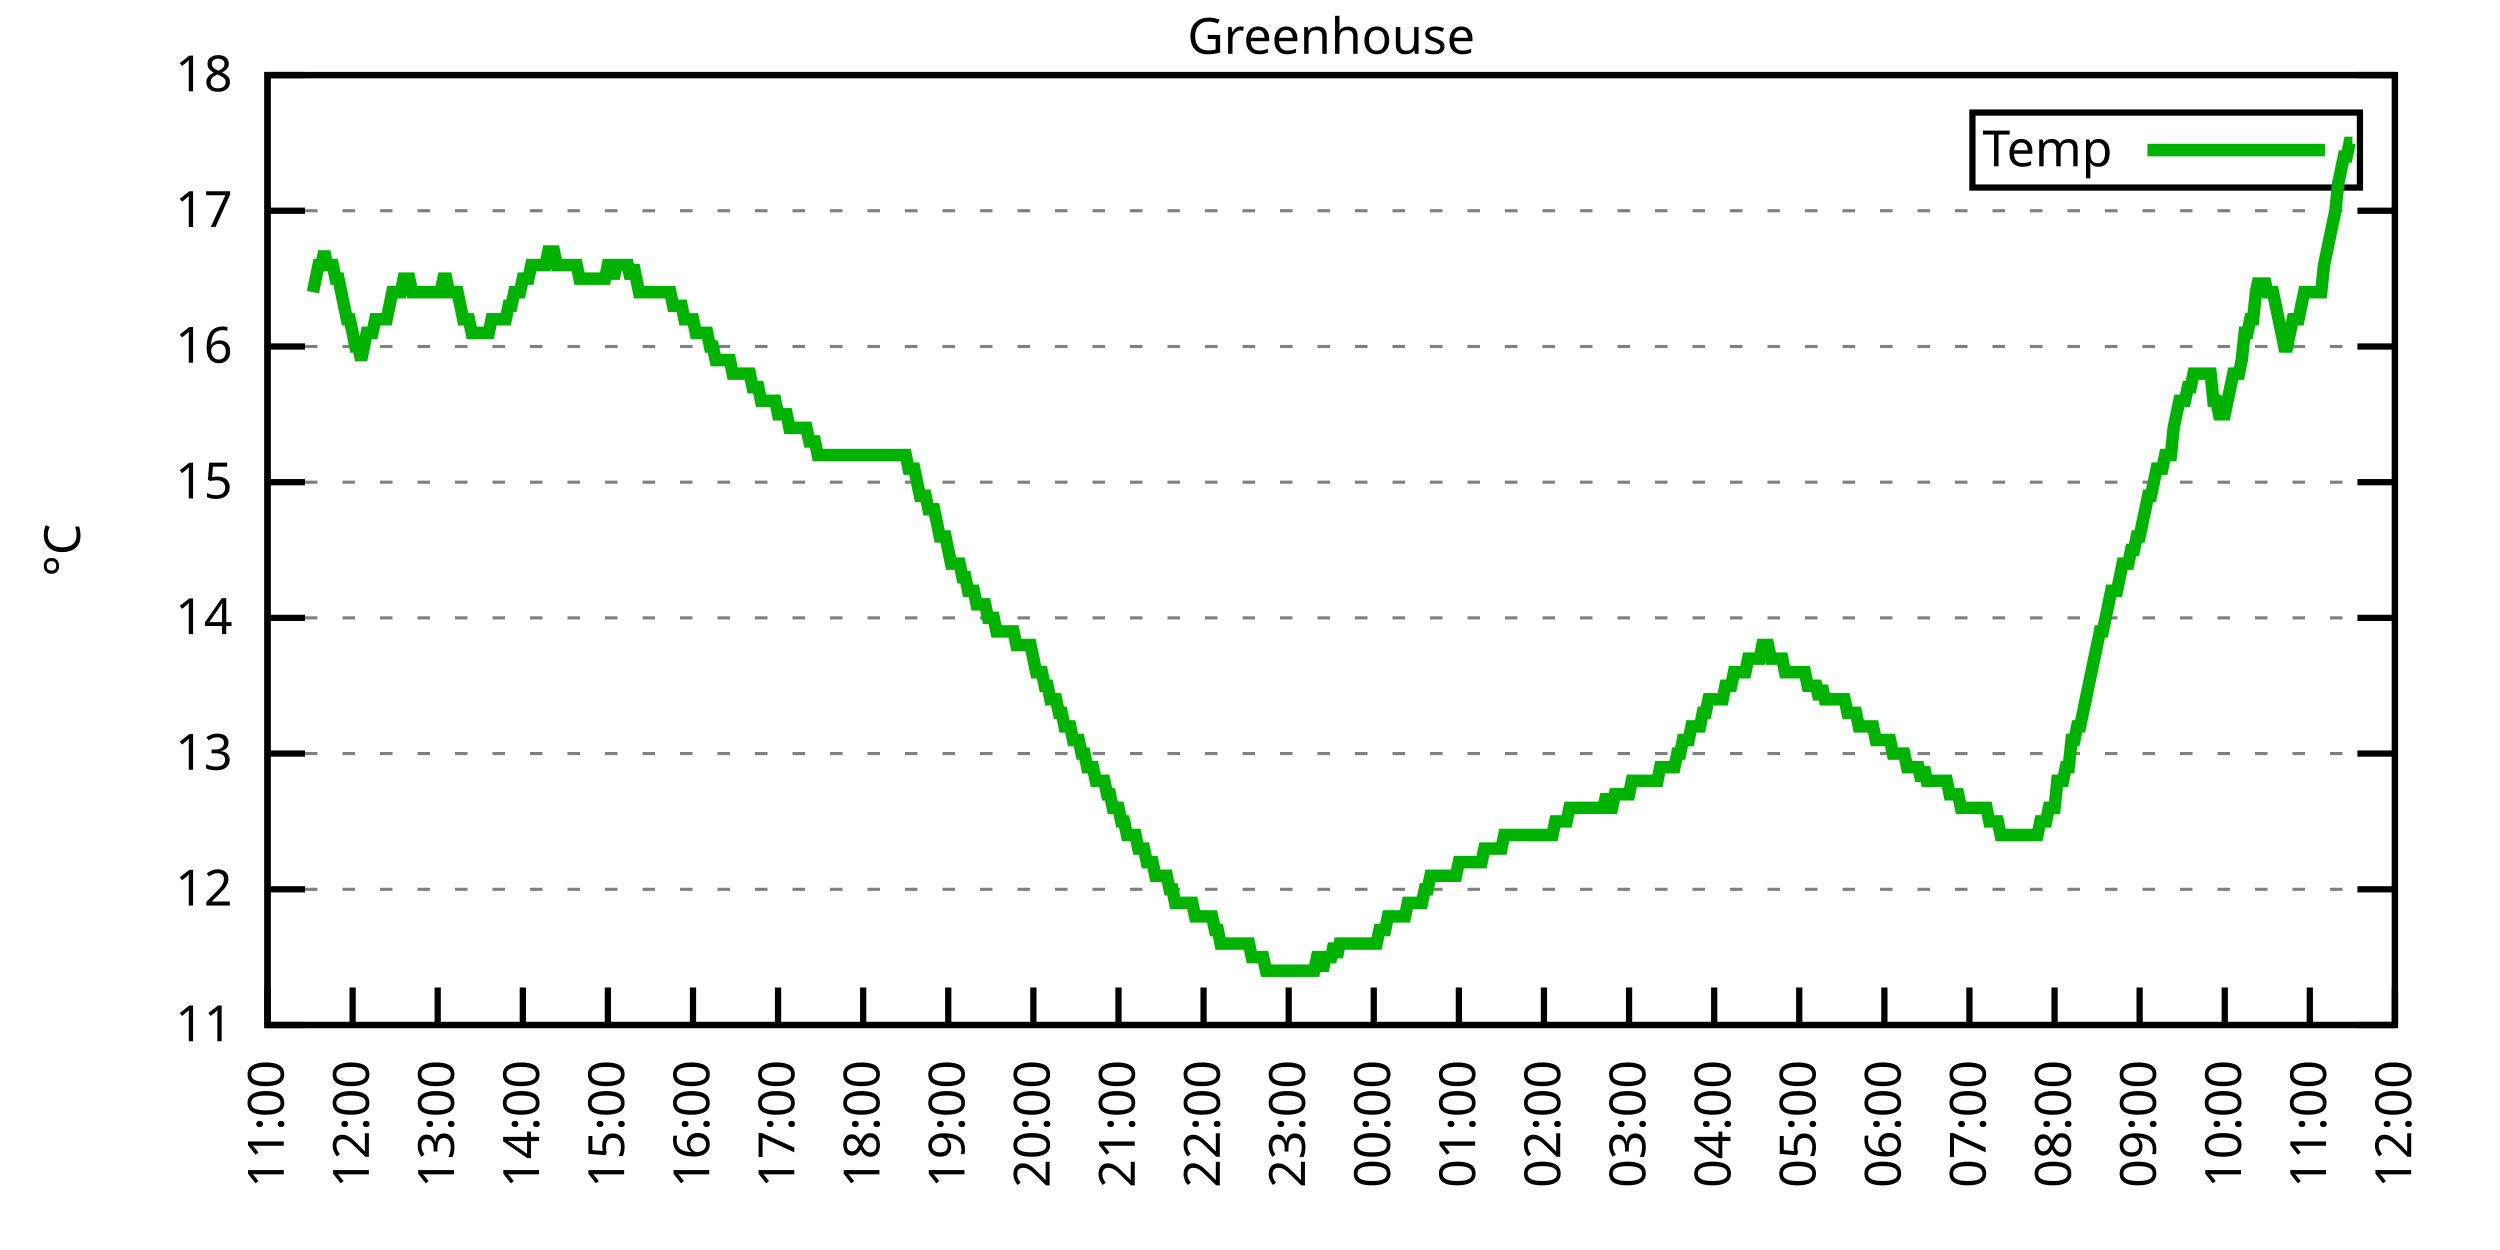
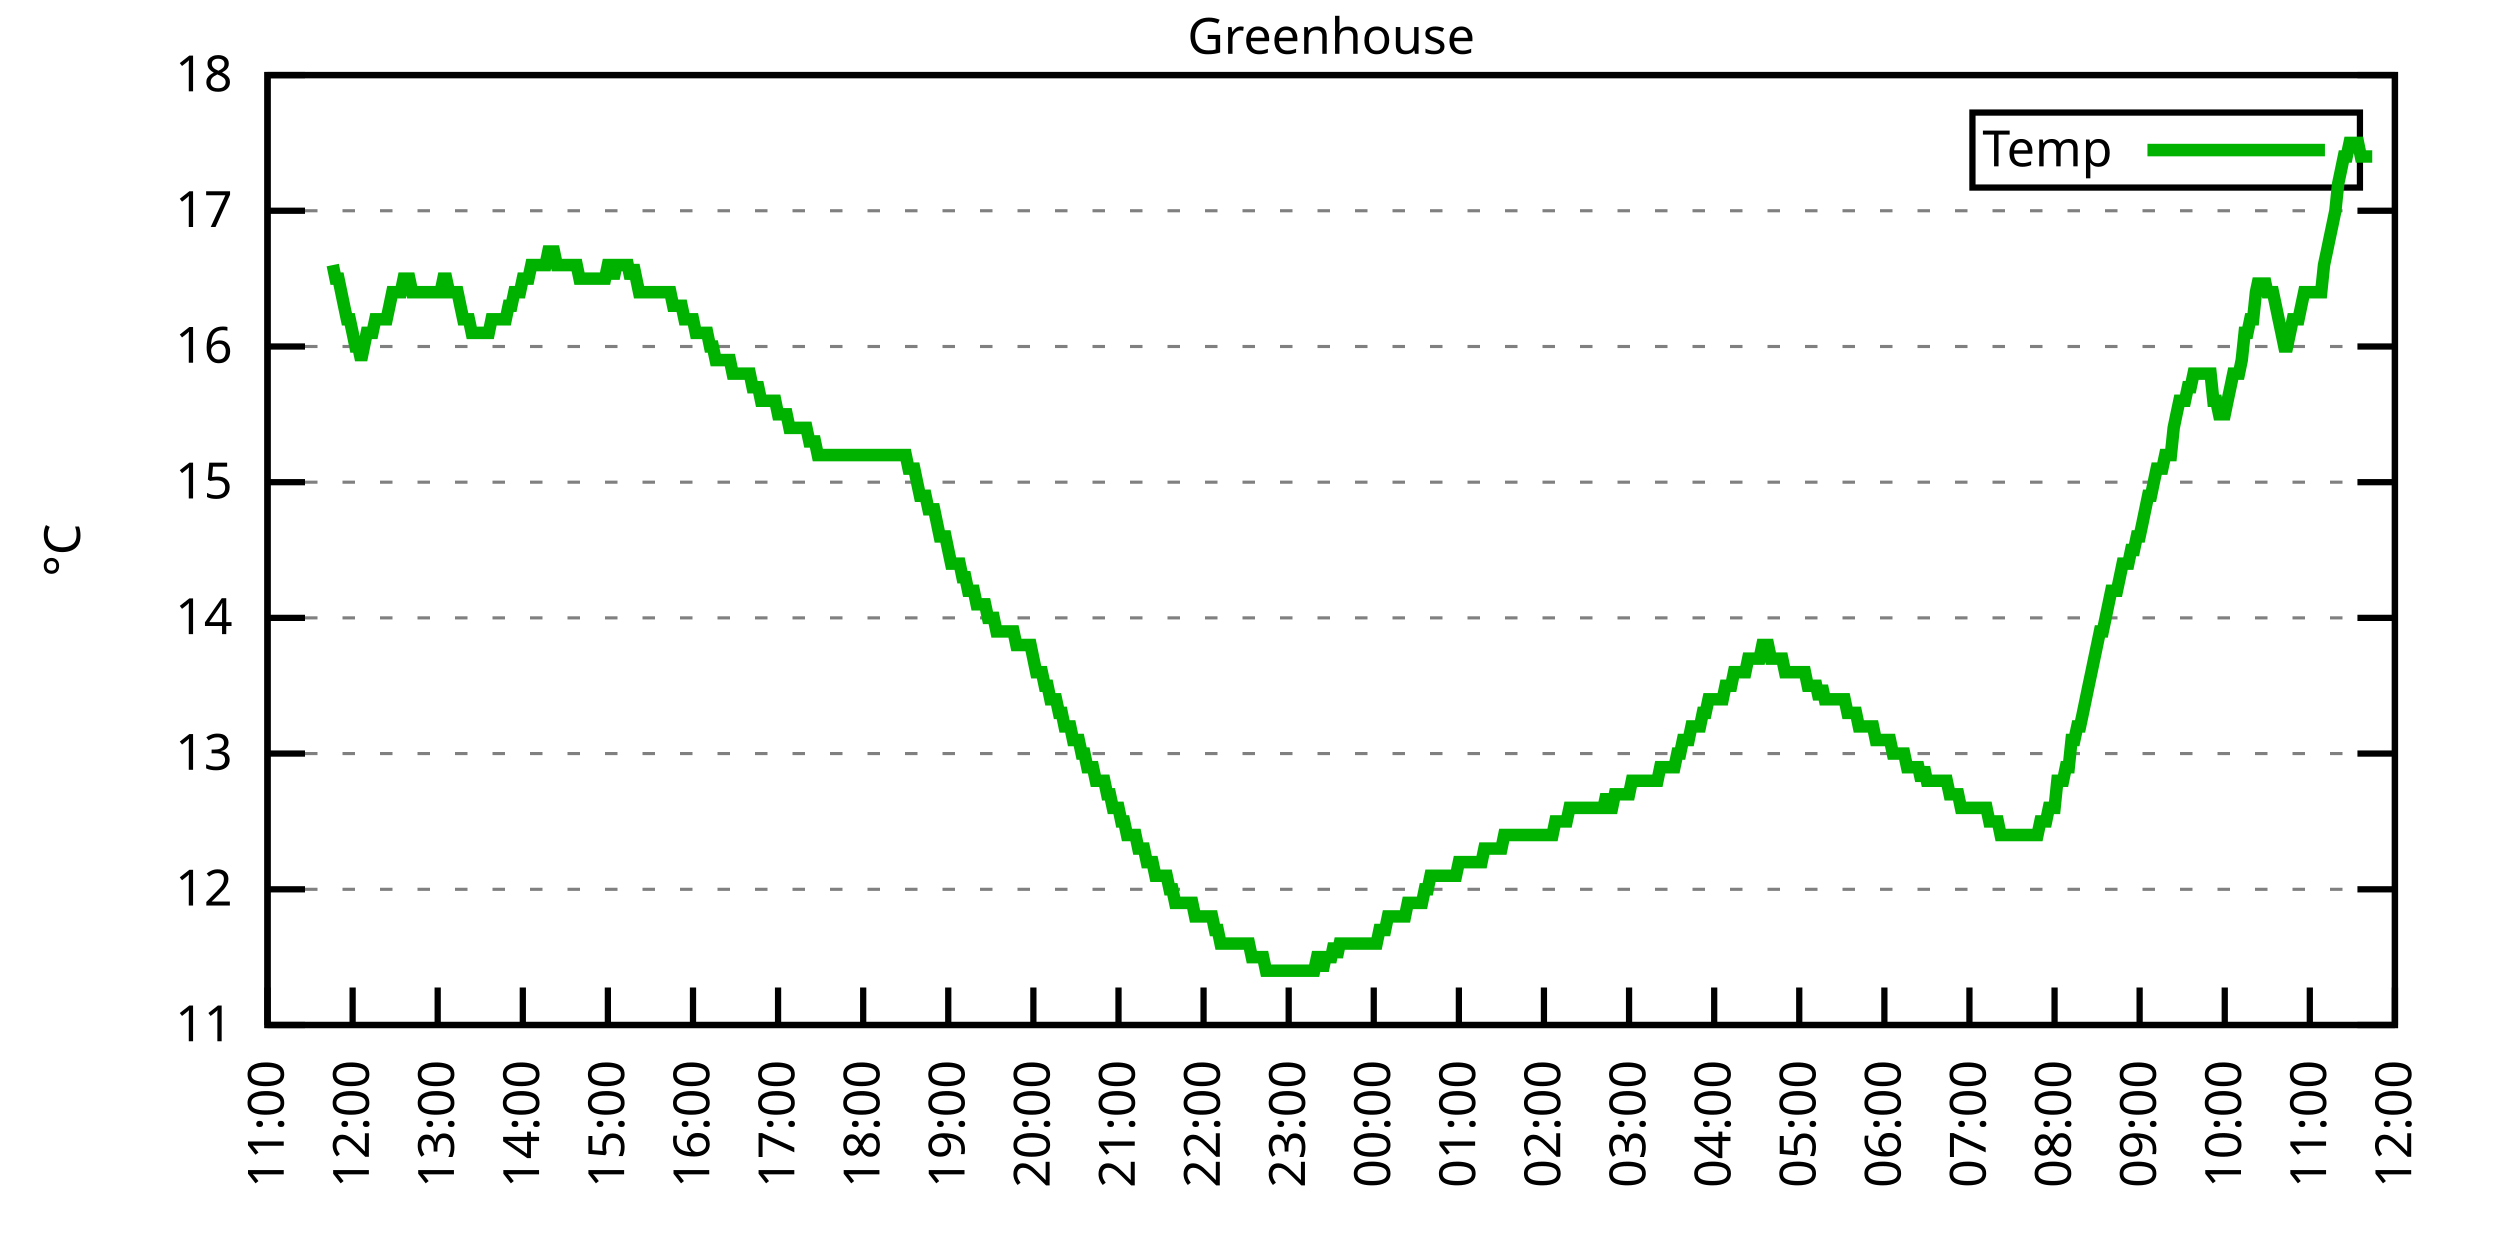
<svg xmlns="http://www.w3.org/2000/svg" xmlns:xlink="http://www.w3.org/1999/xlink" width="400" height="200" viewBox="0 0 400 200">
  <g id="gnuplot_canvas">
    <rect x="0" y="0" width="400" height="200" fill="none" />
    <defs>
      <circle id="gpDot" r="0.5" stroke-width="0.5" stroke="currentColor" />
      <path id="gpPt0" stroke-width="0.333" stroke="currentColor" d="M-1,0 h2 M0,-1 v2" />
      <path id="gpPt1" stroke-width="0.333" stroke="currentColor" d="M-1,-1 L1,1 M1,-1 L-1,1" />
      <path id="gpPt2" stroke-width="0.333" stroke="currentColor" d="M-1,0 L1,0 M0,-1 L0,1 M-1,-1 L1,1 M-1,1 L1,-1" />
      <rect id="gpPt3" stroke-width="0.333" stroke="currentColor" x="-1" y="-1" width="2" height="2" />
      <rect id="gpPt4" stroke-width="0.333" stroke="currentColor" fill="currentColor" x="-1" y="-1" width="2" height="2" />
      <circle id="gpPt5" stroke-width="0.333" stroke="currentColor" cx="0" cy="0" r="1" />
      <use xlink:href="#gpPt5" id="gpPt6" fill="currentColor" stroke="none" />
      <path id="gpPt7" stroke-width="0.333" stroke="currentColor" d="M0,-1.33 L-1.33,0.67 L1.33,0.67 z" />
      <use xlink:href="#gpPt7" id="gpPt8" fill="currentColor" stroke="none" />
      <use xlink:href="#gpPt7" id="gpPt9" stroke="currentColor" transform="rotate(180)" />
      <use xlink:href="#gpPt9" id="gpPt10" fill="currentColor" stroke="none" />
      <use xlink:href="#gpPt3" id="gpPt11" stroke="currentColor" transform="rotate(45)" />
      <use xlink:href="#gpPt11" id="gpPt12" fill="currentColor" stroke="none" />
      <path id="gpPt13" stroke-width="0.333" stroke="currentColor" d="M0,1.330 L1.265,0.411 L0.782,-1.067 L-0.782,-1.076 L-1.265,0.411 z" />
      <use xlink:href="#gpPt13" id="gpPt14" fill="currentColor" stroke="none" />
      <filter id="textbox" filterUnits="objectBoundingBox" x="0" y="0" height="1" width="1">
        <feFlood flood-color="white" flood-opacity="1" result="bgnd" />
        <feComposite in="SourceGraphic" in2="bgnd" operator="atop" />
      </filter>
      <filter id="greybox" filterUnits="objectBoundingBox" x="0" y="0" height="1" width="1">
        <feFlood flood-color="lightgrey" flood-opacity="1" result="grey" />
        <feComposite in="SourceGraphic" in2="grey" operator="atop" />
      </filter>
    </defs>
    <g fill="none" color="white" stroke="currentColor" stroke-width="1.00" stroke-linecap="butt" stroke-linejoin="miter">
</g>
    <g fill="none" color="black" stroke="currentColor" stroke-width="1.00" stroke-linecap="butt" stroke-linejoin="miter">
      <g stroke="none" shape-rendering="crispEdges">
        <polygon fill="rgb(255, 255, 255)" points="42.80,164.00 383.18,164.00 383.18,12.02 42.80,12.02 " />
      </g>
    </g>
    <g fill="none" color="black" stroke="currentColor" stroke-width="1.00" stroke-linecap="butt" stroke-linejoin="miter">
</g>
    <g fill="none" color="black" stroke="black" stroke-width="0.50" stroke-linecap="butt" stroke-linejoin="miter">
</g>
    <g fill="none" color="gray" stroke="currentColor" stroke-width="0.50" stroke-linecap="butt" stroke-linejoin="miter">
      <path stroke="gray" stroke-dasharray="2,4" class="gridline" d="M42.80,164.00 L383.19,164.00  " />
    </g>
    <g fill="none" color="gray" stroke="gray" stroke-width="1.00" stroke-linecap="butt" stroke-linejoin="miter">
</g>
    <g fill="none" color="black" stroke="currentColor" stroke-width="1.00" stroke-linecap="butt" stroke-linejoin="miter">
      <path stroke="black" d="M42.80,164.00 L48.80,164.00 M383.19,164.00 L377.19,164.00  " />
      <g transform="translate(37.20,166.60)" stroke="none" fill="black" font-family="Sans" font-size="8.00" text-anchor="end">
        <text>
          <tspan font-family="Sans"> 11</tspan>
        </text>
      </g>
    </g>
    <g fill="none" color="black" stroke="currentColor" stroke-width="1.00" stroke-linecap="butt" stroke-linejoin="miter">
</g>
    <g fill="none" color="black" stroke="black" stroke-width="0.50" stroke-linecap="butt" stroke-linejoin="miter">
</g>
    <g fill="none" color="gray" stroke="currentColor" stroke-width="0.50" stroke-linecap="butt" stroke-linejoin="miter">
      <path stroke="gray" stroke-dasharray="2,4" class="gridline" d="M42.80,142.29 L383.19,142.29  " />
    </g>
    <g fill="none" color="gray" stroke="gray" stroke-width="1.00" stroke-linecap="butt" stroke-linejoin="miter">
</g>
    <g fill="none" color="black" stroke="currentColor" stroke-width="1.00" stroke-linecap="butt" stroke-linejoin="miter">
      <path stroke="black" d="M42.80,142.29 L48.80,142.29 M383.19,142.29 L377.19,142.29  " />
      <g transform="translate(37.20,144.89)" stroke="none" fill="black" font-family="Sans" font-size="8.00" text-anchor="end">
        <text>
          <tspan font-family="Sans"> 12</tspan>
        </text>
      </g>
    </g>
    <g fill="none" color="black" stroke="currentColor" stroke-width="1.00" stroke-linecap="butt" stroke-linejoin="miter">
</g>
    <g fill="none" color="black" stroke="black" stroke-width="0.50" stroke-linecap="butt" stroke-linejoin="miter">
</g>
    <g fill="none" color="gray" stroke="currentColor" stroke-width="0.50" stroke-linecap="butt" stroke-linejoin="miter">
      <path stroke="gray" stroke-dasharray="2,4" class="gridline" d="M42.80,120.57 L383.19,120.57  " />
    </g>
    <g fill="none" color="gray" stroke="gray" stroke-width="1.00" stroke-linecap="butt" stroke-linejoin="miter">
</g>
    <g fill="none" color="black" stroke="currentColor" stroke-width="1.00" stroke-linecap="butt" stroke-linejoin="miter">
      <path stroke="black" d="M42.80,120.57 L48.80,120.57 M383.19,120.57 L377.19,120.57  " />
      <g transform="translate(37.20,123.17)" stroke="none" fill="black" font-family="Sans" font-size="8.00" text-anchor="end">
        <text>
          <tspan font-family="Sans"> 13</tspan>
        </text>
      </g>
    </g>
    <g fill="none" color="black" stroke="currentColor" stroke-width="1.00" stroke-linecap="butt" stroke-linejoin="miter">
</g>
    <g fill="none" color="black" stroke="black" stroke-width="0.50" stroke-linecap="butt" stroke-linejoin="miter">
</g>
    <g fill="none" color="gray" stroke="currentColor" stroke-width="0.50" stroke-linecap="butt" stroke-linejoin="miter">
      <path stroke="gray" stroke-dasharray="2,4" class="gridline" d="M42.80,98.86 L383.19,98.86  " />
    </g>
    <g fill="none" color="gray" stroke="gray" stroke-width="1.00" stroke-linecap="butt" stroke-linejoin="miter">
</g>
    <g fill="none" color="black" stroke="currentColor" stroke-width="1.00" stroke-linecap="butt" stroke-linejoin="miter">
      <path stroke="black" d="M42.80,98.86 L48.80,98.86 M383.19,98.86 L377.19,98.86  " />
      <g transform="translate(37.20,101.46)" stroke="none" fill="black" font-family="Sans" font-size="8.00" text-anchor="end">
        <text>
          <tspan font-family="Sans"> 14</tspan>
        </text>
      </g>
    </g>
    <g fill="none" color="black" stroke="currentColor" stroke-width="1.00" stroke-linecap="butt" stroke-linejoin="miter">
</g>
    <g fill="none" color="black" stroke="black" stroke-width="0.50" stroke-linecap="butt" stroke-linejoin="miter">
</g>
    <g fill="none" color="gray" stroke="currentColor" stroke-width="0.50" stroke-linecap="butt" stroke-linejoin="miter">
      <path stroke="gray" stroke-dasharray="2,4" class="gridline" d="M42.80,77.15 L383.19,77.15  " />
    </g>
    <g fill="none" color="gray" stroke="gray" stroke-width="1.00" stroke-linecap="butt" stroke-linejoin="miter">
</g>
    <g fill="none" color="black" stroke="currentColor" stroke-width="1.00" stroke-linecap="butt" stroke-linejoin="miter">
      <path stroke="black" d="M42.80,77.15 L48.80,77.15 M383.19,77.15 L377.19,77.15  " />
      <g transform="translate(37.20,79.75)" stroke="none" fill="black" font-family="Sans" font-size="8.00" text-anchor="end">
        <text>
          <tspan font-family="Sans"> 15</tspan>
        </text>
      </g>
    </g>
    <g fill="none" color="black" stroke="currentColor" stroke-width="1.00" stroke-linecap="butt" stroke-linejoin="miter">
</g>
    <g fill="none" color="black" stroke="black" stroke-width="0.50" stroke-linecap="butt" stroke-linejoin="miter">
</g>
    <g fill="none" color="gray" stroke="currentColor" stroke-width="0.50" stroke-linecap="butt" stroke-linejoin="miter">
      <path stroke="gray" stroke-dasharray="2,4" class="gridline" d="M42.80,55.44 L383.19,55.44  " />
    </g>
    <g fill="none" color="gray" stroke="gray" stroke-width="1.00" stroke-linecap="butt" stroke-linejoin="miter">
</g>
    <g fill="none" color="black" stroke="currentColor" stroke-width="1.00" stroke-linecap="butt" stroke-linejoin="miter">
      <path stroke="black" d="M42.80,55.44 L48.80,55.44 M383.19,55.44 L377.19,55.44  " />
      <g transform="translate(37.20,58.04)" stroke="none" fill="black" font-family="Sans" font-size="8.00" text-anchor="end">
        <text>
          <tspan font-family="Sans"> 16</tspan>
        </text>
      </g>
    </g>
    <g fill="none" color="black" stroke="currentColor" stroke-width="1.00" stroke-linecap="butt" stroke-linejoin="miter">
</g>
    <g fill="none" color="black" stroke="black" stroke-width="0.50" stroke-linecap="butt" stroke-linejoin="miter">
</g>
    <g fill="none" color="gray" stroke="currentColor" stroke-width="0.50" stroke-linecap="butt" stroke-linejoin="miter">
      <path stroke="gray" stroke-dasharray="2,4" class="gridline" d="M42.80,33.72 L383.19,33.72  " />
    </g>
    <g fill="none" color="gray" stroke="gray" stroke-width="1.00" stroke-linecap="butt" stroke-linejoin="miter">
</g>
    <g fill="none" color="black" stroke="currentColor" stroke-width="1.00" stroke-linecap="butt" stroke-linejoin="miter">
      <path stroke="black" d="M42.80,33.72 L48.80,33.72 M383.19,33.72 L377.19,33.72  " />
      <g transform="translate(37.20,36.32)" stroke="none" fill="black" font-family="Sans" font-size="8.00" text-anchor="end">
        <text>
          <tspan font-family="Sans"> 17</tspan>
        </text>
      </g>
    </g>
    <g fill="none" color="black" stroke="currentColor" stroke-width="1.00" stroke-linecap="butt" stroke-linejoin="miter">
</g>
    <g fill="none" color="black" stroke="black" stroke-width="0.50" stroke-linecap="butt" stroke-linejoin="miter">
</g>
    <g fill="none" color="gray" stroke="currentColor" stroke-width="0.50" stroke-linecap="butt" stroke-linejoin="miter">
      <path stroke="gray" stroke-dasharray="2,4" class="gridline" d="M42.80,12.01 L383.19,12.01  " />
    </g>
    <g fill="none" color="gray" stroke="gray" stroke-width="1.00" stroke-linecap="butt" stroke-linejoin="miter">
</g>
    <g fill="none" color="black" stroke="currentColor" stroke-width="1.00" stroke-linecap="butt" stroke-linejoin="miter">
      <path stroke="black" d="M42.80,12.01 L48.80,12.01 M383.19,12.01 L377.19,12.01  " />
      <g transform="translate(37.20,14.61)" stroke="none" fill="black" font-family="Sans" font-size="8.00" text-anchor="end">
        <text>
          <tspan font-family="Sans"> 18</tspan>
        </text>
      </g>
    </g>
    <g fill="none" color="black" stroke="currentColor" stroke-width="1.00" stroke-linecap="butt" stroke-linejoin="miter">
      <path stroke="black" d="M42.80,164.00 L42.80,158.00  " />
      <g transform="translate(45.40,169.60) rotate(270.00)" stroke="none" fill="black" font-family="Sans" font-size="8.00" text-anchor="end">
        <text>
          <tspan font-family="Sans">11:00</tspan>
        </text>
      </g>
    </g>
    <g fill="none" color="black" stroke="currentColor" stroke-width="1.00" stroke-linecap="butt" stroke-linejoin="miter">
      <path stroke="black" d="M56.42,164.00 L56.42,158.00  " />
      <g transform="translate(59.02,169.60) rotate(270.00)" stroke="none" fill="black" font-family="Sans" font-size="8.00" text-anchor="end">
        <text>
          <tspan font-family="Sans">12:00</tspan>
        </text>
      </g>
    </g>
    <g fill="none" color="black" stroke="currentColor" stroke-width="1.00" stroke-linecap="butt" stroke-linejoin="miter">
      <path stroke="black" d="M70.03,164.00 L70.03,158.00  " />
      <g transform="translate(72.63,169.60) rotate(270.00)" stroke="none" fill="black" font-family="Sans" font-size="8.00" text-anchor="end">
        <text>
          <tspan font-family="Sans">13:00</tspan>
        </text>
      </g>
    </g>
    <g fill="none" color="black" stroke="currentColor" stroke-width="1.00" stroke-linecap="butt" stroke-linejoin="miter">
      <path stroke="black" d="M83.65,164.00 L83.65,158.00  " />
      <g transform="translate(86.25,169.60) rotate(270.00)" stroke="none" fill="black" font-family="Sans" font-size="8.00" text-anchor="end">
        <text>
          <tspan font-family="Sans">14:00</tspan>
        </text>
      </g>
    </g>
    <g fill="none" color="black" stroke="currentColor" stroke-width="1.00" stroke-linecap="butt" stroke-linejoin="miter">
      <path stroke="black" d="M97.26,164.00 L97.26,158.00  " />
      <g transform="translate(99.86,169.60) rotate(270.00)" stroke="none" fill="black" font-family="Sans" font-size="8.00" text-anchor="end">
        <text>
          <tspan font-family="Sans">15:00</tspan>
        </text>
      </g>
    </g>
    <g fill="none" color="black" stroke="currentColor" stroke-width="1.00" stroke-linecap="butt" stroke-linejoin="miter">
      <path stroke="black" d="M110.88,164.00 L110.88,158.00  " />
      <g transform="translate(113.48,169.60) rotate(270.00)" stroke="none" fill="black" font-family="Sans" font-size="8.00" text-anchor="end">
        <text>
          <tspan font-family="Sans">16:00</tspan>
        </text>
      </g>
    </g>
    <g fill="none" color="black" stroke="currentColor" stroke-width="1.00" stroke-linecap="butt" stroke-linejoin="miter">
      <path stroke="black" d="M124.49,164.00 L124.49,158.00  " />
      <g transform="translate(127.09,169.60) rotate(270.00)" stroke="none" fill="black" font-family="Sans" font-size="8.00" text-anchor="end">
        <text>
          <tspan font-family="Sans">17:00</tspan>
        </text>
      </g>
    </g>
    <g fill="none" color="black" stroke="currentColor" stroke-width="1.00" stroke-linecap="butt" stroke-linejoin="miter">
      <path stroke="black" d="M138.11,164.00 L138.11,158.00  " />
      <g transform="translate(140.71,169.60) rotate(270.00)" stroke="none" fill="black" font-family="Sans" font-size="8.00" text-anchor="end">
        <text>
          <tspan font-family="Sans">18:00</tspan>
        </text>
      </g>
    </g>
    <g fill="none" color="black" stroke="currentColor" stroke-width="1.00" stroke-linecap="butt" stroke-linejoin="miter">
      <path stroke="black" d="M151.72,164.00 L151.72,158.00  " />
      <g transform="translate(154.32,169.60) rotate(270.00)" stroke="none" fill="black" font-family="Sans" font-size="8.00" text-anchor="end">
        <text>
          <tspan font-family="Sans">19:00</tspan>
        </text>
      </g>
    </g>
    <g fill="none" color="black" stroke="currentColor" stroke-width="1.00" stroke-linecap="butt" stroke-linejoin="miter">
      <path stroke="black" d="M165.34,164.00 L165.34,158.00  " />
      <g transform="translate(167.94,169.60) rotate(270.00)" stroke="none" fill="black" font-family="Sans" font-size="8.00" text-anchor="end">
        <text>
          <tspan font-family="Sans">20:00</tspan>
        </text>
      </g>
    </g>
    <g fill="none" color="black" stroke="currentColor" stroke-width="1.00" stroke-linecap="butt" stroke-linejoin="miter">
      <path stroke="black" d="M178.96,164.00 L178.96,158.00  " />
      <g transform="translate(181.56,169.60) rotate(270.00)" stroke="none" fill="black" font-family="Sans" font-size="8.00" text-anchor="end">
        <text>
          <tspan font-family="Sans">21:00</tspan>
        </text>
      </g>
    </g>
    <g fill="none" color="black" stroke="currentColor" stroke-width="1.00" stroke-linecap="butt" stroke-linejoin="miter">
      <path stroke="black" d="M192.57,164.00 L192.57,158.00  " />
      <g transform="translate(195.17,169.60) rotate(270.00)" stroke="none" fill="black" font-family="Sans" font-size="8.00" text-anchor="end">
        <text>
          <tspan font-family="Sans">22:00</tspan>
        </text>
      </g>
    </g>
    <g fill="none" color="black" stroke="currentColor" stroke-width="1.00" stroke-linecap="butt" stroke-linejoin="miter">
      <path stroke="black" d="M206.19,164.00 L206.19,158.00  " />
      <g transform="translate(208.79,169.60) rotate(270.00)" stroke="none" fill="black" font-family="Sans" font-size="8.00" text-anchor="end">
        <text>
          <tspan font-family="Sans">23:00</tspan>
        </text>
      </g>
    </g>
    <g fill="none" color="black" stroke="currentColor" stroke-width="1.00" stroke-linecap="butt" stroke-linejoin="miter">
      <path stroke="black" d="M219.80,164.00 L219.80,158.00  " />
      <g transform="translate(222.40,169.60) rotate(270.00)" stroke="none" fill="black" font-family="Sans" font-size="8.00" text-anchor="end">
        <text>
          <tspan font-family="Sans">00:00</tspan>
        </text>
      </g>
    </g>
    <g fill="none" color="black" stroke="currentColor" stroke-width="1.00" stroke-linecap="butt" stroke-linejoin="miter">
      <path stroke="black" d="M233.42,164.00 L233.42,158.00  " />
      <g transform="translate(236.02,169.60) rotate(270.00)" stroke="none" fill="black" font-family="Sans" font-size="8.00" text-anchor="end">
        <text>
          <tspan font-family="Sans">01:00</tspan>
        </text>
      </g>
    </g>
    <g fill="none" color="black" stroke="currentColor" stroke-width="1.00" stroke-linecap="butt" stroke-linejoin="miter">
      <path stroke="black" d="M247.03,164.00 L247.03,158.00  " />
      <g transform="translate(249.63,169.60) rotate(270.00)" stroke="none" fill="black" font-family="Sans" font-size="8.00" text-anchor="end">
        <text>
          <tspan font-family="Sans">02:00</tspan>
        </text>
      </g>
    </g>
    <g fill="none" color="black" stroke="currentColor" stroke-width="1.00" stroke-linecap="butt" stroke-linejoin="miter">
      <path stroke="black" d="M260.65,164.00 L260.65,158.00  " />
      <g transform="translate(263.25,169.60) rotate(270.00)" stroke="none" fill="black" font-family="Sans" font-size="8.00" text-anchor="end">
        <text>
          <tspan font-family="Sans">03:00</tspan>
        </text>
      </g>
    </g>
    <g fill="none" color="black" stroke="currentColor" stroke-width="1.00" stroke-linecap="butt" stroke-linejoin="miter">
      <path stroke="black" d="M274.27,164.00 L274.27,158.00  " />
      <g transform="translate(276.87,169.60) rotate(270.00)" stroke="none" fill="black" font-family="Sans" font-size="8.00" text-anchor="end">
        <text>
          <tspan font-family="Sans">04:00</tspan>
        </text>
      </g>
    </g>
    <g fill="none" color="black" stroke="currentColor" stroke-width="1.00" stroke-linecap="butt" stroke-linejoin="miter">
      <path stroke="black" d="M287.88,164.00 L287.88,158.00  " />
      <g transform="translate(290.48,169.60) rotate(270.00)" stroke="none" fill="black" font-family="Sans" font-size="8.00" text-anchor="end">
        <text>
          <tspan font-family="Sans">05:00</tspan>
        </text>
      </g>
    </g>
    <g fill="none" color="black" stroke="currentColor" stroke-width="1.00" stroke-linecap="butt" stroke-linejoin="miter">
      <path stroke="black" d="M301.50,164.00 L301.50,158.00  " />
      <g transform="translate(304.10,169.60) rotate(270.00)" stroke="none" fill="black" font-family="Sans" font-size="8.00" text-anchor="end">
        <text>
          <tspan font-family="Sans">06:00</tspan>
        </text>
      </g>
    </g>
    <g fill="none" color="black" stroke="currentColor" stroke-width="1.00" stroke-linecap="butt" stroke-linejoin="miter">
      <path stroke="black" d="M315.11,164.00 L315.11,158.00  " />
      <g transform="translate(317.71,169.60) rotate(270.00)" stroke="none" fill="black" font-family="Sans" font-size="8.00" text-anchor="end">
        <text>
          <tspan font-family="Sans">07:00</tspan>
        </text>
      </g>
    </g>
    <g fill="none" color="black" stroke="currentColor" stroke-width="1.00" stroke-linecap="butt" stroke-linejoin="miter">
      <path stroke="black" d="M328.73,164.00 L328.73,158.00  " />
      <g transform="translate(331.33,169.60) rotate(270.00)" stroke="none" fill="black" font-family="Sans" font-size="8.00" text-anchor="end">
        <text>
          <tspan font-family="Sans">08:00</tspan>
        </text>
      </g>
    </g>
    <g fill="none" color="black" stroke="currentColor" stroke-width="1.00" stroke-linecap="butt" stroke-linejoin="miter">
      <path stroke="black" d="M342.34,164.00 L342.34,158.00  " />
      <g transform="translate(344.94,169.60) rotate(270.00)" stroke="none" fill="black" font-family="Sans" font-size="8.00" text-anchor="end">
        <text>
          <tspan font-family="Sans">09:00</tspan>
        </text>
      </g>
    </g>
    <g fill="none" color="black" stroke="currentColor" stroke-width="1.00" stroke-linecap="butt" stroke-linejoin="miter">
      <path stroke="black" d="M355.96,164.00 L355.96,158.00  " />
      <g transform="translate(358.56,169.60) rotate(270.00)" stroke="none" fill="black" font-family="Sans" font-size="8.00" text-anchor="end">
        <text>
          <tspan font-family="Sans">10:00</tspan>
        </text>
      </g>
    </g>
    <g fill="none" color="black" stroke="currentColor" stroke-width="1.00" stroke-linecap="butt" stroke-linejoin="miter">
      <path stroke="black" d="M369.57,164.00 L369.57,158.00  " />
      <g transform="translate(372.17,169.60) rotate(270.00)" stroke="none" fill="black" font-family="Sans" font-size="8.00" text-anchor="end">
        <text>
          <tspan font-family="Sans">11:00</tspan>
        </text>
      </g>
    </g>
    <g fill="none" color="black" stroke="currentColor" stroke-width="1.00" stroke-linecap="butt" stroke-linejoin="miter">
      <path stroke="black" d="M383.19,164.00 L383.19,158.00  " />
      <g transform="translate(385.79,169.60) rotate(270.00)" stroke="none" fill="black" font-family="Sans" font-size="8.00" text-anchor="end">
        <text>
          <tspan font-family="Sans">12:00</tspan>
        </text>
      </g>
    </g>
    <g fill="none" color="black" stroke="currentColor" stroke-width="1.00" stroke-linecap="butt" stroke-linejoin="miter">
</g>
    <g fill="none" color="black" stroke="currentColor" stroke-width="1.00" stroke-linecap="butt" stroke-linejoin="miter">
      <path stroke="black" d="M42.80,12.01 L42.80,164.00 L383.19,164.00 L383.19,12.01 L42.80,12.01 Z  " />
    </g>
    <g fill="none" color="black" stroke="currentColor" stroke-width="1.00" stroke-linecap="butt" stroke-linejoin="miter">
</g>
    <g fill="none" color="black" stroke="currentColor" stroke-width="1.00" stroke-linecap="butt" stroke-linejoin="miter">
      <path stroke="black" d="M315.59,30.01 L315.59,18.01 L377.59,18.01 L377.59,30.01 L315.59,30.01 Z  " />
    </g>
    <g id="Greenhouse_plot_1">
      <g fill="none" color="white" stroke="black" stroke-width="2.00" stroke-linecap="butt" stroke-linejoin="miter">
</g>
      <g fill="none" color="black" stroke="currentColor" stroke-width="2.00" stroke-linecap="butt" stroke-linejoin="miter">
        <g transform="translate(337.99,26.61)" stroke="none" fill="black" font-family="Sans" font-size="8.00" text-anchor="end">
          <text>
            <tspan font-family="Sans">Temp</tspan>
          </text>
        </g>
      </g>
      <g fill="none" color="black" stroke="currentColor" stroke-width="2.00" stroke-linecap="butt" stroke-linejoin="miter">
-         <path stroke="rgb(  0, 178,   0)" d="M343.59,24.01 L371.99,24.01 M50.06,46.75 L50.52,44.58 L50.97,42.41 L51.42,42.41 L51.88,40.24 L52.33,42.41   L52.78,42.41 L53.24,42.41 L53.69,44.58 L54.15,44.58 L54.60,46.75 L55.05,48.92 L55.51,51.09 L55.96,51.09   L56.42,53.26 L56.87,55.44 L57.32,55.44 L57.78,57.61 L58.23,55.44 L58.68,53.26 L59.14,53.26 L59.59,53.26   L60.05,51.09 L60.50,51.09 L60.95,51.09 L61.41,51.09 L61.86,51.09 L62.32,48.92 L62.77,46.75 L63.22,46.75   L63.68,46.75 L64.13,46.75 L64.58,44.58 L65.04,44.58 L65.49,44.58 L65.95,46.75 L66.40,46.75 L66.85,46.75   L67.31,46.75 L67.76,46.75 L68.22,46.75 L68.67,46.75 L69.12,46.75 L69.58,46.75 L70.03,46.75 L70.49,46.75   L70.94,44.58 L71.39,44.58 L71.85,46.75 L72.30,46.75 L72.75,46.75 L73.21,46.75 L73.66,48.92 L74.12,51.09   L74.57,51.09 L75.02,51.09 L75.48,53.26 L75.93,53.26 L76.39,53.26 L76.84,53.26 L77.29,53.26 L77.75,53.26   L78.20,53.26 L78.65,51.09 L79.11,51.09 L79.56,51.09 L80.02,51.09 L80.47,51.09 L80.92,51.09 L81.38,48.92   L81.83,48.92 L82.29,46.75 L82.74,46.75 L83.19,46.75 L83.65,44.58 L84.10,44.58 L84.55,44.58 L85.01,42.41   L85.46,42.41 L85.92,42.41 L86.37,42.41 L86.82,42.41 L87.28,42.41 L87.73,40.24 L88.19,40.24 L88.64,40.24   L89.09,42.41 L89.55,42.41 L90.00,42.41 L90.45,42.41 L90.91,42.41 L91.36,42.41 L91.82,42.41 L92.27,42.41   L92.72,44.58 L93.18,44.58 L93.63,44.58 L94.09,44.58 L94.54,44.58 L94.99,44.58 L95.45,44.58 L95.90,44.58   L96.35,44.58 L96.81,44.58 L97.26,42.41 L97.72,42.41 L98.17,44.58 L98.62,42.41 L99.08,42.41 L99.53,42.41   L99.99,42.41 L100.44,42.41 L100.89,44.58 L101.35,42.41 L101.80,44.58 L102.25,46.75 L102.71,46.75 L103.16,46.75   L103.62,46.75 L104.07,46.75 L104.52,46.75 L104.98,46.75 L105.43,46.75 L105.89,46.75 L106.34,46.75 L106.79,46.75   L107.25,46.75 L107.70,48.92 L108.15,48.92 L108.61,48.92 L109.06,48.92 L109.52,51.09 L109.97,51.09 L110.42,51.09   L110.88,51.09 L111.33,53.26 L111.79,53.26 L112.24,53.26 L112.69,53.26 L113.15,53.26 L113.60,55.44 L114.05,55.44   L114.51,57.61 L114.96,57.61 L115.42,57.61 L115.87,57.61 L116.32,57.61 L116.78,57.61 L117.23,59.78 L117.69,59.78   L118.14,59.78 L118.59,59.78 L119.05,59.78 L119.50,59.78 L119.96,59.78 L120.41,61.95 L120.86,61.95 L121.32,61.95   L121.77,64.12 L122.22,64.12 L122.68,64.12 L123.13,64.12 L123.59,64.12 L124.04,64.12 L124.49,66.29 L124.95,66.29   L125.40,66.29 L125.86,66.29 L126.31,68.46 L126.76,68.46 L127.22,68.46 L127.67,68.46 L128.12,68.46 L128.58,68.46   L129.03,68.46 L129.49,70.63 L129.94,70.63 L130.39,70.63 L130.85,72.81 L131.30,72.81 L131.76,72.81 L132.21,72.81   L132.66,72.81 L133.12,72.81 L133.57,72.81 L134.02,72.81 L134.48,72.81 L134.93,72.81 L135.39,72.81 L135.84,72.81   L136.29,72.81 L136.75,72.81 L137.20,72.81 L137.66,72.81 L138.11,72.81 L138.56,72.81 L139.02,72.81 L139.47,72.81   L139.92,72.81 L140.38,72.81 L140.83,72.81 L141.29,72.81 L141.74,72.81 L142.19,72.81 L142.65,72.81 L143.10,72.81   L143.56,72.81 L144.01,72.81 L144.46,72.81 L144.92,72.81 L145.37,74.98 L145.82,74.98 L146.28,74.98 L146.73,77.15   L147.19,79.32 L147.64,79.32 L148.09,79.32 L148.55,81.49 L149.00,81.49 L149.46,81.49 L149.91,83.66 L150.36,85.83   L150.82,85.83 L151.27,85.83 L151.72,88.00 L152.18,90.18 L152.63,90.18 L153.09,90.18 L153.54,90.18 L153.99,92.35   L154.45,92.35 L154.90,94.52 L155.36,94.52 L155.81,94.52 L156.26,96.69 L156.72,96.69 L157.17,96.69 L157.62,96.69   L158.08,98.86 L158.53,98.86 L158.99,98.86 L159.44,101.03 L159.89,101.03 L160.35,101.03 L160.80,101.03 L161.26,101.03   L161.71,101.03 L162.16,101.03 L162.62,103.20 L163.07,103.20 L163.52,103.20 L163.98,103.20 L164.43,103.20 L164.89,103.20   L165.34,105.38 L165.79,107.55 L166.25,107.55 L166.70,107.55 L167.16,109.72 L167.61,109.72 L168.06,111.89 L168.52,111.89   L168.97,111.89 L169.43,114.06 L169.88,114.06 L170.33,116.23 L170.79,116.23 L171.24,116.23 L171.69,118.40 L172.15,118.40   L172.60,118.40 L173.06,120.57 L173.51,120.57 L173.96,122.75 L174.42,122.75 L174.87,122.75 L175.33,124.92 L175.78,124.92   L176.23,124.92 L176.69,124.92 L177.14,127.09 L177.59,127.09 L178.05,129.26 L178.50,129.26 L178.96,129.26 L179.41,131.43   L179.86,131.43 L180.32,133.60 L180.77,133.60 L181.23,133.60 L181.68,133.60 L182.13,135.77 L182.59,135.77 L183.04,135.77   L183.49,137.94 L183.95,137.94 L184.40,137.94 L184.86,140.12 L185.31,140.12 L185.76,140.12 L186.22,140.12 L186.67,140.12   L187.13,142.29 L187.58,142.29 L188.03,144.46 L188.49,144.46 L188.94,144.46 L189.39,144.46 L189.85,144.46 L190.30,144.46   L190.76,144.46 L191.21,146.63 L191.66,146.63 L192.12,146.63 L192.57,146.63 L193.03,146.63 L193.48,146.63 L193.93,146.63   L194.39,148.80 L194.84,148.80 L195.29,150.97 L195.75,150.97 L196.20,150.97 L196.66,150.97 L197.11,150.97 L197.56,150.97   L198.02,150.97 L198.47,150.97 L198.93,150.97 L199.38,150.97 L199.83,150.97 L200.29,153.14 L200.74,153.14 L201.19,153.14   L201.65,153.14 L202.10,153.14 L202.56,155.31 L203.01,155.31 L203.46,155.31 L203.92,155.31 L204.37,155.31 L204.83,155.31   L205.28,155.31 L205.73,155.31 L206.19,155.31 L206.64,155.31 L207.09,155.31 L207.55,155.31 L208.00,155.31 L208.46,155.31   L208.91,155.31 L209.36,155.31 L209.82,155.31 L210.27,155.31 L210.73,153.14 L211.18,153.14 L211.63,155.31 L212.09,153.14   L212.54,153.14 L213.00,153.14 L213.45,150.97 L213.90,153.14 L214.36,150.97 L214.81,150.97 L215.26,150.97 L215.72,150.97   L216.17,150.97 L216.63,150.97 L217.08,150.97 L217.53,150.97 L217.99,150.97 L218.44,150.97 L218.90,150.97 L219.35,150.97   L219.80,150.97 L220.26,150.97 L220.71,148.80 L221.16,148.80 L221.62,148.80 L222.07,146.63 L222.53,146.63 L222.98,146.63   L223.43,146.63 L223.89,146.63 L224.34,146.63 L224.80,146.63 L225.25,144.46 L225.70,144.46 L226.16,144.46 L226.61,144.46   L227.06,144.46 L227.52,144.46 L227.97,142.29 L228.43,142.29 L228.88,140.12 L229.33,140.12 L229.79,140.12 L230.24,140.12   L230.70,140.12 L231.15,140.12 L231.60,140.12 L232.06,140.12 L232.51,140.12 L232.96,140.12 L233.42,137.94 L233.87,137.94   L234.33,137.94 L234.78,137.94 L235.23,137.94 L235.69,137.94 L236.14,137.94 L236.60,137.94 L237.05,137.94 L237.50,135.77   L237.96,135.77 L238.41,135.77 L238.86,135.77 L239.32,135.77 L239.77,135.77 L240.23,135.77 L240.68,133.60 L241.13,133.60   L241.59,133.60 L242.04,133.60 L242.50,133.60 L242.95,133.60 L243.40,133.60 L243.86,133.60 L244.31,133.60 L244.76,133.60   L245.22,133.60 L245.67,133.60 L246.13,133.60 L246.58,133.60 L247.03,133.60 L247.49,133.60 L247.94,133.60 L248.40,133.60   L248.85,131.43 L249.30,131.43 L249.76,131.43 L250.21,131.43 L250.66,131.43 L251.12,129.26 L251.57,129.26 L252.03,129.26   L252.48,129.26 L252.93,129.26 L253.39,129.26 L253.84,129.26 L254.30,129.26 L254.75,129.26 L255.20,129.26 L255.66,129.26   L256.11,129.26 L256.56,129.26 L257.02,127.09 L257.47,129.26 L257.93,129.26 L258.38,127.09 L258.83,127.09 L259.29,127.09   L259.74,127.09 L260.20,127.09 L260.65,127.09 L261.10,124.92 L261.56,124.92 L262.01,124.92 L262.47,124.92 L262.92,124.92   L263.37,124.92 L263.83,124.92 L264.28,124.92 L264.73,124.92 L265.19,124.92 L265.64,122.75 L266.10,122.75 L266.55,122.75   L267.00,122.75 L267.46,122.75 L267.91,122.75 L268.37,120.57 L268.82,120.57 L269.27,118.40 L269.73,118.40 L270.18,118.40   L270.63,116.23 L271.09,116.23 L271.54,116.23 L272.00,116.23 L272.45,114.06 L272.90,114.06 L273.36,111.89 L273.81,111.89   L274.27,111.89 L274.72,111.89 L275.17,111.89 L275.63,111.89 L276.08,109.72 L276.53,109.72 L276.99,109.72 L277.44,107.55   L277.90,107.55 L278.35,107.55 L278.80,107.55 L279.26,107.55 L279.71,105.38 L280.17,105.38 L280.62,105.38 L281.07,105.38   L281.53,105.38 L281.98,103.20 L282.43,103.20 L282.89,103.20 L283.34,105.38 L283.80,105.38 L284.25,105.38 L284.70,105.38   L285.16,105.38 L285.61,107.55 L286.07,107.55 L286.52,107.55 L286.97,107.55 L287.43,107.55 L287.88,107.55 L288.33,107.55   L288.79,107.55 L289.24,109.72 L289.70,109.72 L290.15,109.72 L290.60,109.72 L291.06,111.89 L291.51,109.72 L291.97,111.89   L292.42,111.89 L292.87,111.89 L293.33,111.89 L293.78,111.89 L294.23,111.89 L294.69,111.89 L295.14,111.89 L295.60,114.06   L296.05,114.06 L296.50,114.06 L296.96,114.06 L297.41,116.23 L297.87,116.23 L298.32,116.23 L298.77,116.23 L299.23,116.23   L299.68,116.23 L300.13,118.40 L300.59,118.40 L301.04,118.40 L301.50,118.40 L301.95,118.40 L302.40,118.40 L302.86,120.57   L303.31,120.57 L303.77,120.57 L304.22,120.57 L304.67,120.57 L305.13,122.75 L305.58,122.75 L306.03,122.75 L306.49,122.75   L306.94,122.75 L307.40,124.92 L307.85,122.75 L308.30,124.92 L308.76,124.92 L309.21,124.92 L309.67,124.92 L310.12,124.92   L310.57,124.92 L311.03,124.92 L311.48,124.92 L311.94,127.09 L312.39,127.09 L312.84,127.09 L313.30,127.09 L313.75,129.26   L314.20,129.26 L314.66,129.26 L315.11,129.26 L315.57,129.26 L316.02,129.26 L316.47,129.26 L316.93,129.26 L317.38,129.26   L317.84,129.26 L318.29,131.43 L318.74,131.43 L319.20,131.43 L319.65,131.43 L320.10,133.60 L320.56,133.60 L321.01,133.60   L321.47,133.60 L321.92,133.60 L322.37,133.60 L322.83,133.60 L323.28,133.60 L323.74,133.60 L324.19,133.60 L324.64,133.60   L325.10,133.60 L325.55,133.60 L326.00,133.60 L326.46,131.43 L326.91,131.43 L327.37,131.43 L327.82,129.26 L328.27,129.26   L328.73,129.26 L329.18,124.92 L329.64,124.92 L330.09,124.92 L330.54,122.75 L331.00,122.75 L331.45,118.40 L331.90,118.40   L332.36,116.23 L332.81,116.23 L333.27,114.06 L333.72,111.89 L334.17,109.72 L334.63,107.55 L335.08,105.38 L335.54,103.20   L335.99,101.03 L336.44,101.03 L336.90,98.86 L337.35,96.69 L337.80,94.52 L338.26,94.52 L338.71,94.52 L339.17,92.35   L339.62,90.18 L340.07,90.18 L340.53,90.18 L340.98,88.00 L341.44,88.00 L341.89,85.83 L342.34,85.83 L342.80,83.66   L343.25,81.49 L343.70,79.32 L344.16,79.32 L344.61,77.15 L345.07,74.98 L345.52,74.98 L345.97,74.98 L346.43,72.81   L346.88,72.81 L347.34,72.81 L347.79,68.46 L348.24,66.29 L348.70,64.12 L349.15,64.12 L349.60,64.12 L350.06,61.95   L350.51,61.95 L350.97,59.78 L351.42,59.78 L351.87,59.78 L352.33,59.78 L352.78,59.78 L353.24,59.78 L353.69,59.78   L354.14,64.12 L354.60,64.12 L355.05,66.29 L355.50,66.29 L355.96,66.29 L356.41,64.12 L356.87,61.95 L357.32,59.78   L357.77,59.78 L358.23,59.78 L358.68,57.61 L359.14,53.26 L359.59,53.26 L360.04,51.09 L360.50,51.09 L360.95,46.75   L361.41,44.58 L361.86,46.75 L362.31,44.58 L362.77,46.75 L363.22,46.75 L363.67,46.75 L364.13,48.92 L364.58,51.09   L365.04,53.26 L365.49,55.44 L365.94,55.44 L366.40,53.26 L366.85,51.09 L367.31,51.09 L367.76,51.09 L368.21,48.92   L368.67,46.75 L369.12,46.75 L369.57,46.75 L370.03,46.75 L370.48,46.75 L370.94,46.75 L371.39,46.75 L371.84,42.41   L372.30,40.24 L372.75,38.07 L373.21,35.89 L373.66,33.72 L374.11,29.38 L374.57,27.21 L375.02,25.04 L375.47,25.04   L375.93,22.87 L376.38,22.87  " />
+         <path stroke="rgb(  0, 178,   0)" d="M343.59,24.01 L371.99,24.01 M53.24,42.41 L53.69,44.58 L54.15,44.58 L54.60,46.75 L55.05,48.92 L55.51,51.09   L55.96,51.09 L56.42,53.26 L56.87,55.44 L57.32,55.44 L57.78,57.61 L58.23,55.44 L58.68,53.26 L59.14,53.26   L59.59,53.26 L60.05,51.09 L60.50,51.09 L60.95,51.09 L61.41,51.09 L61.86,51.09 L62.32,48.92 L62.77,46.75   L63.22,46.75 L63.68,46.75 L64.13,46.75 L64.58,44.58 L65.04,44.58 L65.49,44.58 L65.95,46.75 L66.40,46.75   L66.85,46.75 L67.31,46.75 L67.76,46.75 L68.22,46.75 L68.67,46.75 L69.12,46.75 L69.58,46.75 L70.03,46.75   L70.49,46.75 L70.94,44.58 L71.39,44.58 L71.85,46.75 L72.30,46.75 L72.75,46.75 L73.21,46.75 L73.66,48.92   L74.12,51.09 L74.57,51.09 L75.02,51.09 L75.48,53.26 L75.93,53.26 L76.39,53.26 L76.84,53.26 L77.29,53.26   L77.75,53.26 L78.20,53.26 L78.65,51.09 L79.11,51.09 L79.56,51.09 L80.02,51.09 L80.47,51.09 L80.92,51.09   L81.38,48.92 L81.83,48.92 L82.29,46.75 L82.74,46.75 L83.19,46.75 L83.65,44.58 L84.10,44.58 L84.55,44.58   L85.01,42.41 L85.46,42.41 L85.92,42.41 L86.37,42.41 L86.82,42.41 L87.28,42.41 L87.73,40.24 L88.19,40.24   L88.64,40.24 L89.09,42.41 L89.55,42.41 L90.00,42.41 L90.45,42.41 L90.91,42.41 L91.36,42.41 L91.82,42.41   L92.27,42.41 L92.72,44.58 L93.18,44.58 L93.63,44.58 L94.09,44.58 L94.54,44.58 L94.99,44.58 L95.45,44.58   L95.90,44.58 L96.35,44.58 L96.81,44.58 L97.26,42.41 L97.72,42.41 L98.17,44.58 L98.62,42.41 L99.08,42.41   L99.53,42.41 L99.99,42.41 L100.44,42.41 L100.89,44.58 L101.35,42.41 L101.80,44.58 L102.25,46.75 L102.71,46.75   L103.16,46.75 L103.62,46.75 L104.07,46.75 L104.52,46.75 L104.98,46.75 L105.43,46.75 L105.89,46.75 L106.34,46.75   L106.79,46.75 L107.25,46.75 L107.70,48.92 L108.15,48.92 L108.61,48.92 L109.06,48.92 L109.52,51.09 L109.97,51.09   L110.42,51.09 L110.88,51.09 L111.33,53.26 L111.79,53.26 L112.24,53.26 L112.69,53.26 L113.15,53.26 L113.60,55.44   L114.05,55.44 L114.51,57.61 L114.96,57.61 L115.42,57.61 L115.87,57.61 L116.32,57.61 L116.78,57.61 L117.23,59.78   L117.69,59.78 L118.14,59.78 L118.59,59.78 L119.05,59.78 L119.50,59.78 L119.96,59.78 L120.41,61.95 L120.86,61.95   L121.32,61.95 L121.77,64.12 L122.22,64.12 L122.68,64.12 L123.13,64.12 L123.59,64.12 L124.04,64.12 L124.49,66.29   L124.95,66.29 L125.40,66.29 L125.86,66.29 L126.31,68.46 L126.76,68.46 L127.22,68.46 L127.67,68.46 L128.12,68.46   L128.58,68.46 L129.03,68.46 L129.49,70.63 L129.94,70.63 L130.39,70.63 L130.85,72.81 L131.30,72.81 L131.76,72.81   L132.21,72.81 L132.66,72.81 L133.12,72.81 L133.57,72.81 L134.02,72.81 L134.48,72.81 L134.93,72.81 L135.39,72.81   L135.84,72.81 L136.29,72.81 L136.75,72.81 L137.20,72.81 L137.66,72.81 L138.11,72.81 L138.56,72.81 L139.02,72.81   L139.47,72.81 L139.92,72.81 L140.38,72.81 L140.83,72.81 L141.29,72.81 L141.74,72.81 L142.19,72.81 L142.65,72.81   L143.10,72.81 L143.56,72.81 L144.01,72.81 L144.46,72.81 L144.92,72.81 L145.37,74.98 L145.82,74.98 L146.28,74.98   L146.73,77.15 L147.19,79.32 L147.64,79.32 L148.09,79.32 L148.55,81.49 L149.00,81.49 L149.46,81.49 L149.91,83.66   L150.36,85.83 L150.82,85.83 L151.27,85.83 L151.72,88.00 L152.18,90.18 L152.63,90.18 L153.09,90.18 L153.54,90.18   L153.99,92.35 L154.45,92.35 L154.90,94.52 L155.36,94.52 L155.81,94.52 L156.26,96.69 L156.72,96.69 L157.17,96.69   L157.62,96.69 L158.08,98.86 L158.53,98.86 L158.99,98.86 L159.44,101.03 L159.89,101.03 L160.35,101.03 L160.80,101.03   L161.26,101.03 L161.71,101.03 L162.16,101.03 L162.62,103.20 L163.07,103.20 L163.52,103.20 L163.98,103.20 L164.43,103.20   L164.89,103.20 L165.34,105.38 L165.79,107.55 L166.25,107.55 L166.70,107.55 L167.16,109.72 L167.61,109.72 L168.06,111.89   L168.52,111.89 L168.97,111.89 L169.43,114.06 L169.88,114.06 L170.33,116.23 L170.79,116.23 L171.24,116.23 L171.69,118.40   L172.15,118.40 L172.60,118.40 L173.06,120.57 L173.51,120.57 L173.96,122.75 L174.42,122.75 L174.87,122.75 L175.33,124.92   L175.78,124.92 L176.23,124.92 L176.69,124.92 L177.14,127.09 L177.59,127.09 L178.05,129.26 L178.50,129.26 L178.96,129.26   L179.41,131.43 L179.86,131.43 L180.32,133.60 L180.77,133.60 L181.23,133.60 L181.68,133.60 L182.13,135.77 L182.59,135.77   L183.04,135.77 L183.49,137.94 L183.95,137.94 L184.40,137.94 L184.86,140.12 L185.31,140.12 L185.76,140.12 L186.22,140.12   L186.67,140.12 L187.13,142.29 L187.58,142.29 L188.03,144.46 L188.49,144.46 L188.94,144.46 L189.39,144.46 L189.85,144.46   L190.30,144.46 L190.76,144.46 L191.21,146.63 L191.66,146.63 L192.12,146.63 L192.57,146.63 L193.03,146.63 L193.48,146.63   L193.93,146.63 L194.39,148.80 L194.84,148.80 L195.29,150.97 L195.75,150.97 L196.20,150.97 L196.66,150.97 L197.11,150.97   L197.56,150.97 L198.02,150.97 L198.47,150.97 L198.93,150.97 L199.38,150.97 L199.83,150.97 L200.29,153.14 L200.74,153.14   L201.19,153.14 L201.65,153.14 L202.10,153.14 L202.56,155.31 L203.01,155.31 L203.46,155.31 L203.92,155.31 L204.37,155.31   L204.83,155.31 L205.28,155.31 L205.73,155.31 L206.19,155.31 L206.64,155.31 L207.09,155.31 L207.55,155.31 L208.00,155.31   L208.46,155.31 L208.91,155.31 L209.36,155.31 L209.82,155.31 L210.27,155.31 L210.73,153.14 L211.18,153.14 L211.63,155.31   L212.09,153.14 L212.54,153.14 L213.00,153.14 L213.45,150.97 L213.90,153.14 L214.36,150.97 L214.81,150.97 L215.26,150.97   L215.72,150.97 L216.17,150.97 L216.63,150.97 L217.08,150.97 L217.53,150.97 L217.99,150.97 L218.44,150.97 L218.90,150.97   L219.35,150.97 L219.80,150.97 L220.26,150.97 L220.71,148.80 L221.16,148.80 L221.62,148.80 L222.07,146.63 L222.53,146.63   L222.98,146.63 L223.43,146.63 L223.89,146.63 L224.34,146.63 L224.80,146.63 L225.25,144.46 L225.70,144.46 L226.16,144.46   L226.61,144.46 L227.06,144.46 L227.52,144.46 L227.97,142.29 L228.43,142.29 L228.88,140.12 L229.33,140.12 L229.79,140.12   L230.24,140.12 L230.70,140.12 L231.15,140.12 L231.60,140.12 L232.06,140.12 L232.51,140.12 L232.96,140.12 L233.42,137.94   L233.87,137.94 L234.33,137.94 L234.78,137.94 L235.23,137.94 L235.69,137.94 L236.14,137.94 L236.60,137.94 L237.05,137.94   L237.50,135.77 L237.96,135.77 L238.41,135.77 L238.86,135.77 L239.32,135.77 L239.77,135.77 L240.23,135.77 L240.68,133.60   L241.13,133.60 L241.59,133.60 L242.04,133.60 L242.50,133.60 L242.95,133.60 L243.40,133.60 L243.86,133.60 L244.31,133.60   L244.76,133.60 L245.22,133.60 L245.67,133.60 L246.13,133.60 L246.58,133.60 L247.03,133.60 L247.49,133.60 L247.94,133.60   L248.40,133.60 L248.85,131.43 L249.30,131.43 L249.76,131.43 L250.21,131.43 L250.66,131.43 L251.12,129.26 L251.57,129.26   L252.03,129.26 L252.48,129.26 L252.93,129.26 L253.39,129.26 L253.84,129.26 L254.30,129.26 L254.75,129.26 L255.20,129.26   L255.66,129.26 L256.11,129.26 L256.56,129.26 L257.02,127.09 L257.47,129.26 L257.93,129.26 L258.38,127.09 L258.83,127.09   L259.29,127.09 L259.74,127.09 L260.20,127.09 L260.65,127.09 L261.10,124.92 L261.56,124.92 L262.01,124.92 L262.47,124.92   L262.92,124.92 L263.37,124.92 L263.83,124.92 L264.28,124.92 L264.73,124.92 L265.19,124.92 L265.64,122.75 L266.10,122.75   L266.55,122.75 L267.00,122.75 L267.46,122.75 L267.91,122.75 L268.37,120.57 L268.82,120.57 L269.27,118.40 L269.73,118.40   L270.18,118.40 L270.63,116.23 L271.09,116.23 L271.54,116.23 L272.00,116.23 L272.45,114.06 L272.90,114.06 L273.36,111.89   L273.81,111.89 L274.27,111.89 L274.72,111.89 L275.17,111.89 L275.63,111.89 L276.08,109.72 L276.53,109.72 L276.99,109.72   L277.44,107.55 L277.90,107.55 L278.35,107.55 L278.80,107.55 L279.26,107.55 L279.71,105.38 L280.17,105.38 L280.62,105.38   L281.07,105.38 L281.53,105.38 L281.98,103.20 L282.43,103.20 L282.89,103.20 L283.34,105.38 L283.80,105.38 L284.25,105.38   L284.70,105.38 L285.16,105.38 L285.61,107.55 L286.07,107.55 L286.52,107.55 L286.97,107.55 L287.43,107.55 L287.88,107.55   L288.33,107.55 L288.79,107.55 L289.24,109.72 L289.70,109.72 L290.15,109.72 L290.60,109.72 L291.06,111.89 L291.51,109.72   L291.97,111.89 L292.42,111.89 L292.87,111.89 L293.33,111.89 L293.78,111.89 L294.23,111.89 L294.69,111.89 L295.14,111.89   L295.60,114.06 L296.05,114.06 L296.50,114.06 L296.96,114.06 L297.41,116.23 L297.87,116.23 L298.32,116.23 L298.77,116.23   L299.23,116.23 L299.68,116.23 L300.13,118.40 L300.59,118.40 L301.04,118.40 L301.50,118.40 L301.95,118.40 L302.40,118.40   L302.86,120.57 L303.31,120.57 L303.77,120.57 L304.22,120.57 L304.67,120.57 L305.13,122.75 L305.58,122.75 L306.03,122.75   L306.49,122.75 L306.94,122.75 L307.40,124.92 L307.85,122.75 L308.30,124.92 L308.76,124.92 L309.21,124.92 L309.67,124.92   L310.12,124.92 L310.57,124.92 L311.03,124.92 L311.48,124.92 L311.94,127.09 L312.39,127.09 L312.84,127.09 L313.30,127.09   L313.75,129.26 L314.20,129.26 L314.66,129.26 L315.11,129.26 L315.57,129.26 L316.02,129.26 L316.47,129.26 L316.93,129.26   L317.38,129.26 L317.84,129.26 L318.29,131.43 L318.74,131.43 L319.20,131.43 L319.65,131.43 L320.10,133.60 L320.56,133.60   L321.01,133.60 L321.47,133.60 L321.92,133.60 L322.37,133.60 L322.83,133.60 L323.28,133.60 L323.74,133.60 L324.19,133.60   L324.64,133.60 L325.10,133.60 L325.55,133.60 L326.00,133.60 L326.46,131.43 L326.91,131.43 L327.37,131.43 L327.82,129.26   L328.27,129.26 L328.73,129.26 L329.18,124.92 L329.64,124.92 L330.09,124.92 L330.54,122.75 L331.00,122.75 L331.45,118.40   L331.90,118.40 L332.36,116.23 L332.81,116.23 L333.27,114.06 L333.72,111.89 L334.17,109.72 L334.63,107.55 L335.08,105.38   L335.54,103.20 L335.99,101.03 L336.44,101.03 L336.90,98.86 L337.35,96.69 L337.80,94.52 L338.26,94.52 L338.71,94.52   L339.17,92.35 L339.62,90.18 L340.07,90.18 L340.53,90.18 L340.98,88.00 L341.44,88.00 L341.89,85.83 L342.34,85.83   L342.80,83.66 L343.25,81.49 L343.70,79.32 L344.16,79.32 L344.61,77.15 L345.07,74.98 L345.52,74.98 L345.97,74.98   L346.43,72.81 L346.88,72.81 L347.34,72.81 L347.79,68.46 L348.24,66.29 L348.70,64.12 L349.15,64.12 L349.60,64.12   L350.06,61.95 L350.51,61.95 L350.97,59.78 L351.42,59.78 L351.87,59.78 L352.33,59.78 L352.78,59.78 L353.24,59.78   L353.69,59.78 L354.14,64.12 L354.60,64.12 L355.05,66.29 L355.50,66.29 L355.96,66.29 L356.41,64.12 L356.87,61.95   L357.32,59.78 L357.77,59.78 L358.23,59.78 L358.68,57.61 L359.14,53.26 L359.59,53.26 L360.04,51.09 L360.50,51.09   L360.95,46.75 L361.41,44.58 L361.86,46.75 L362.31,44.58 L362.77,46.75 L363.22,46.75 L363.67,46.75 L364.13,48.92   L364.58,51.09 L365.04,53.26 L365.49,55.44 L365.94,55.44 L366.40,53.26 L366.85,51.09 L367.31,51.09 L367.76,51.09   L368.21,48.92 L368.67,46.75 L369.12,46.75 L369.57,46.75 L370.03,46.75 L370.48,46.75 L370.94,46.75 L371.39,46.75   L371.84,42.41 L372.30,40.24 L372.75,38.07 L373.21,35.89 L373.66,33.72 L374.11,29.38 L374.57,27.21 L375.02,25.04   L375.47,25.04 L375.93,22.87 L376.38,22.87 L376.84,22.87 L377.29,22.87 L377.74,25.04 L378.20,25.04 L378.65,25.04   L379.11,25.04 L379.56,25.04  " />
      </g>
    </g>
    <g fill="none" color="black" stroke="currentColor" stroke-width="2.00" stroke-linecap="butt" stroke-linejoin="miter">
</g>
    <g fill="none" color="black" stroke="black" stroke-width="1.00" stroke-linecap="butt" stroke-linejoin="miter">
</g>
    <g fill="none" color="black" stroke="currentColor" stroke-width="1.00" stroke-linecap="butt" stroke-linejoin="miter">
      <path stroke="black" d="M42.80,12.01 L42.80,164.00 L383.19,164.00 L383.19,12.01 L42.80,12.01 Z  " />
      <g transform="translate(12.80,88.01) rotate(270.00)" stroke="none" fill="black" font-family="Sans" font-size="8.00" text-anchor="middle">
        <text>
          <tspan font-family="Sans">°C</tspan>
        </text>
      </g>
    </g>
    <g fill="none" color="black" stroke="currentColor" stroke-width="1.00" stroke-linecap="butt" stroke-linejoin="miter">
</g>
    <g fill="none" color="black" stroke="currentColor" stroke-width="1.00" stroke-linecap="butt" stroke-linejoin="miter">
      <g transform="translate(212.99,8.61)" stroke="none" fill="black" font-family="Sans" font-size="8.00" text-anchor="middle">
        <text>
          <tspan font-family="Sans">Greenhouse</tspan>
        </text>
      </g>
    </g>
    <g fill="none" color="black" stroke="currentColor" stroke-width="1.00" stroke-linecap="butt" stroke-linejoin="miter">
</g>
  </g>
</svg>
